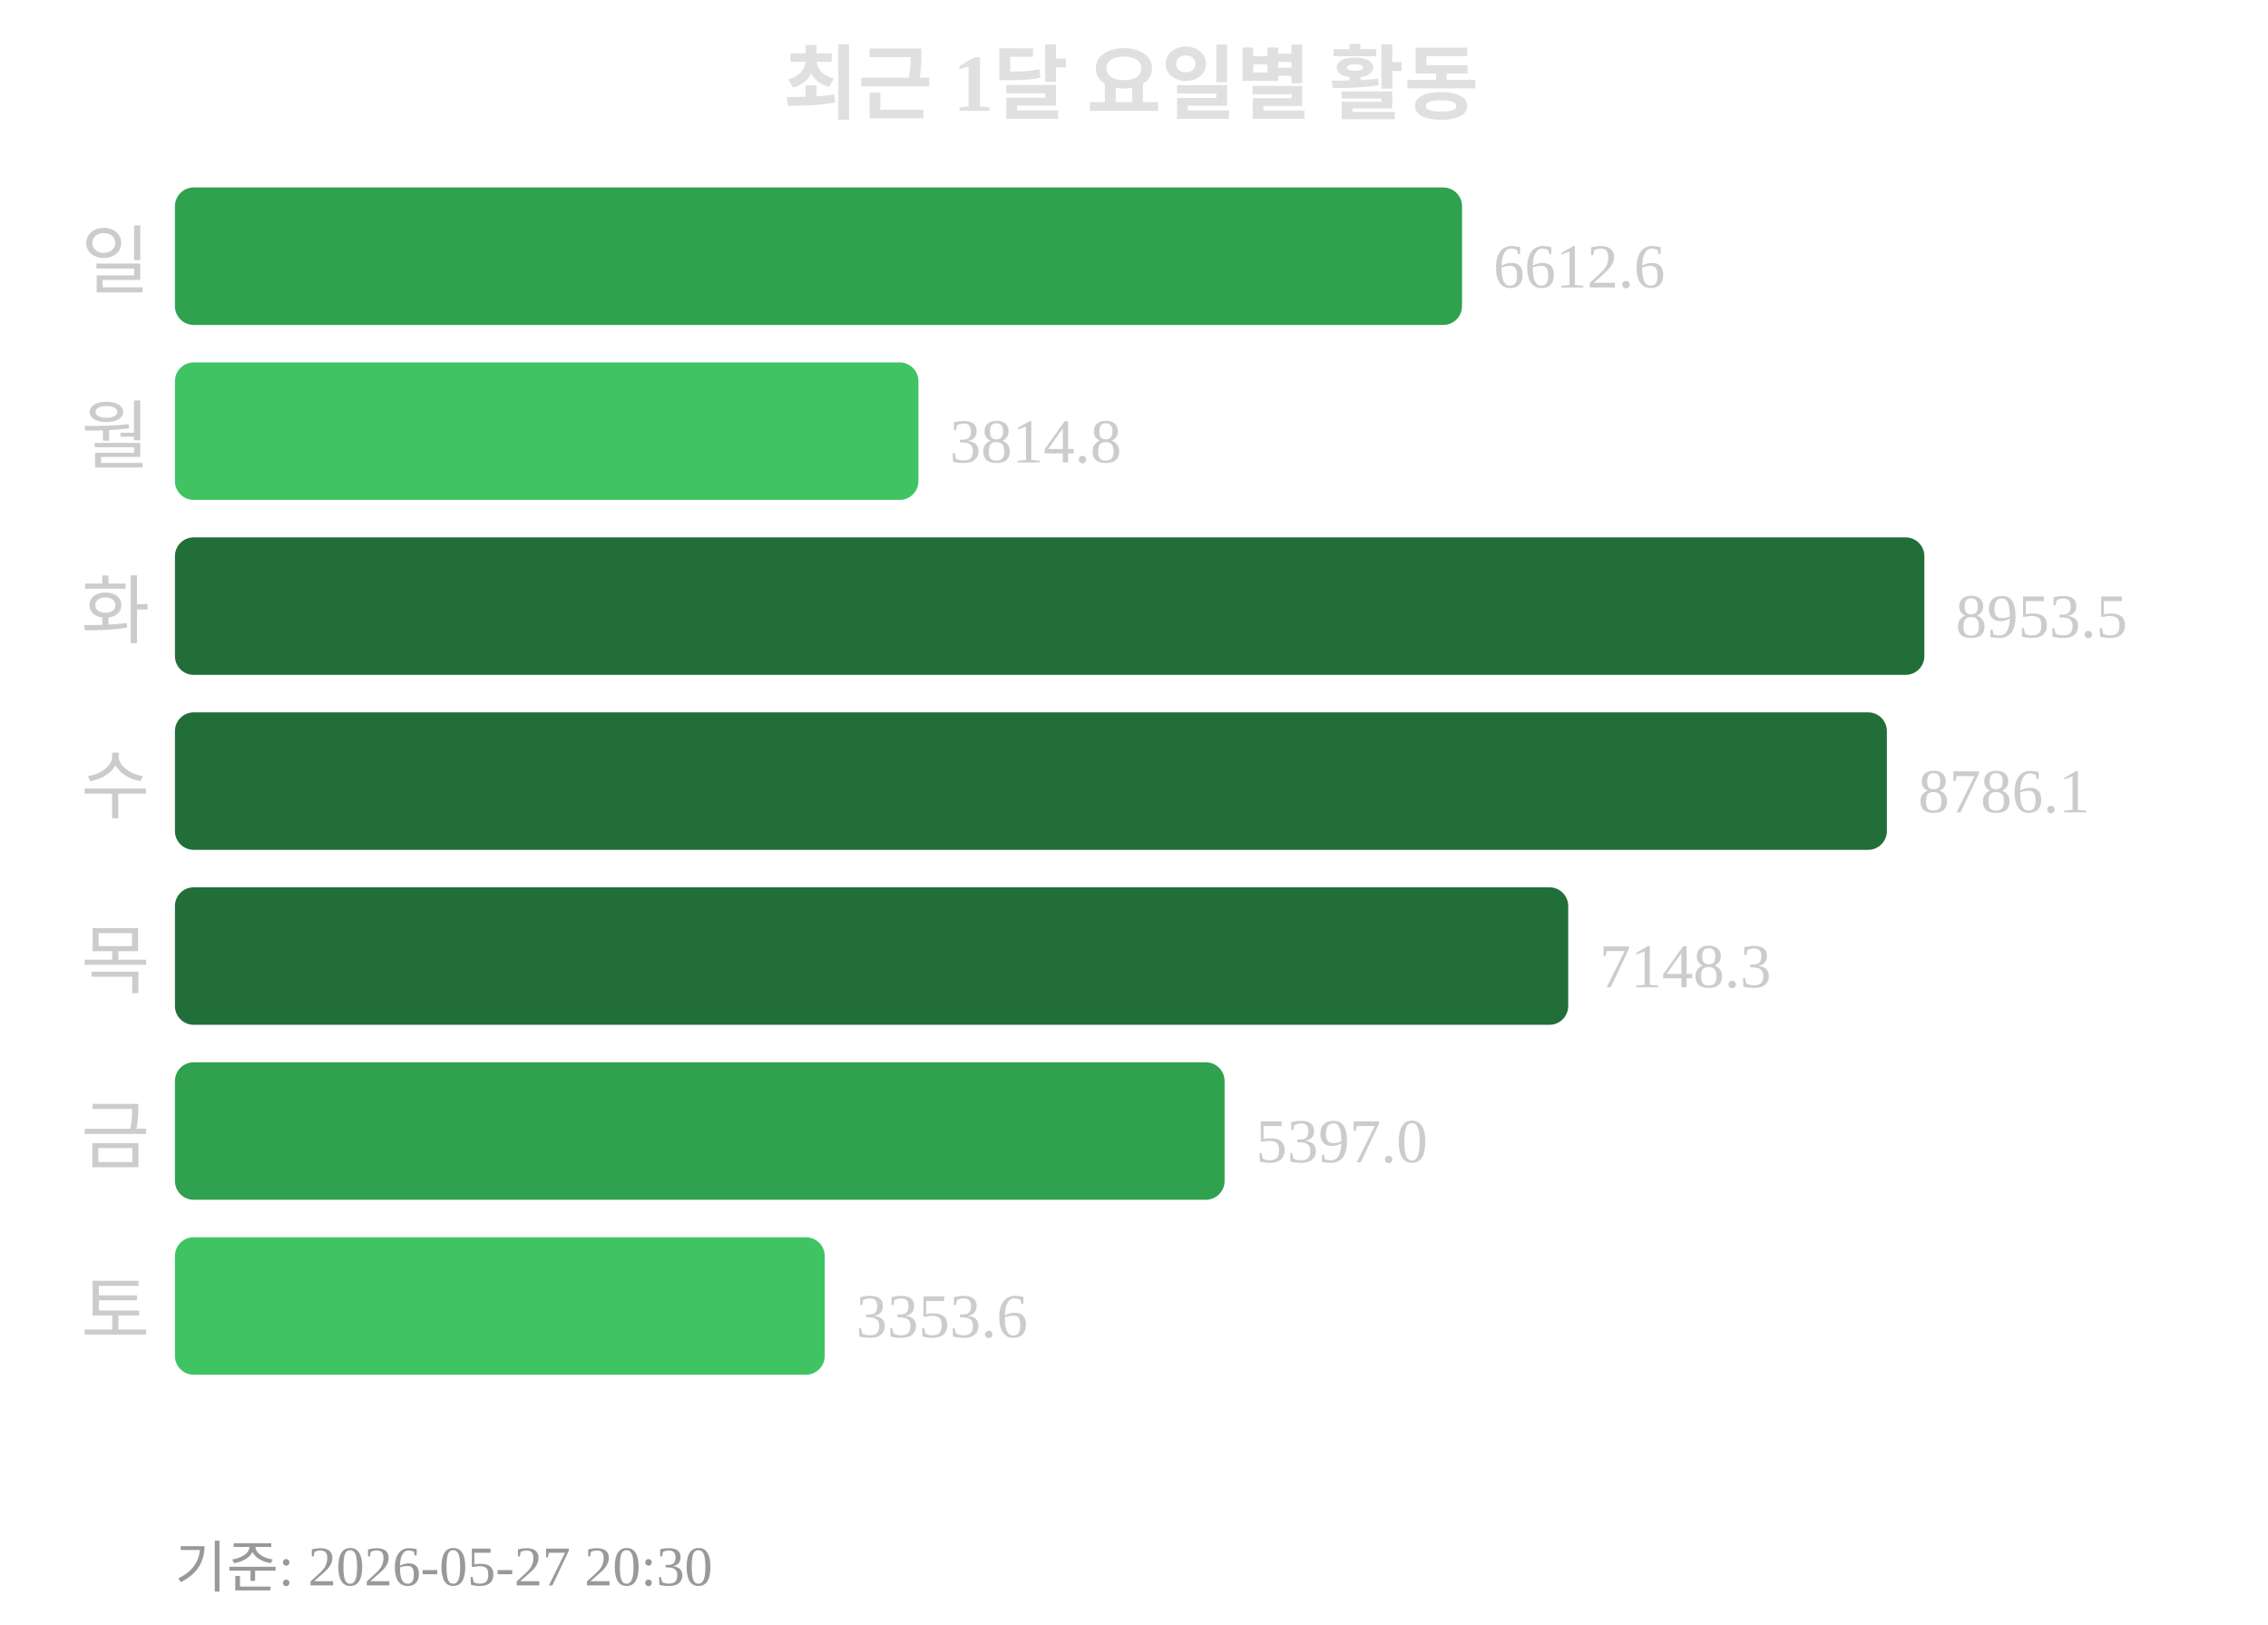
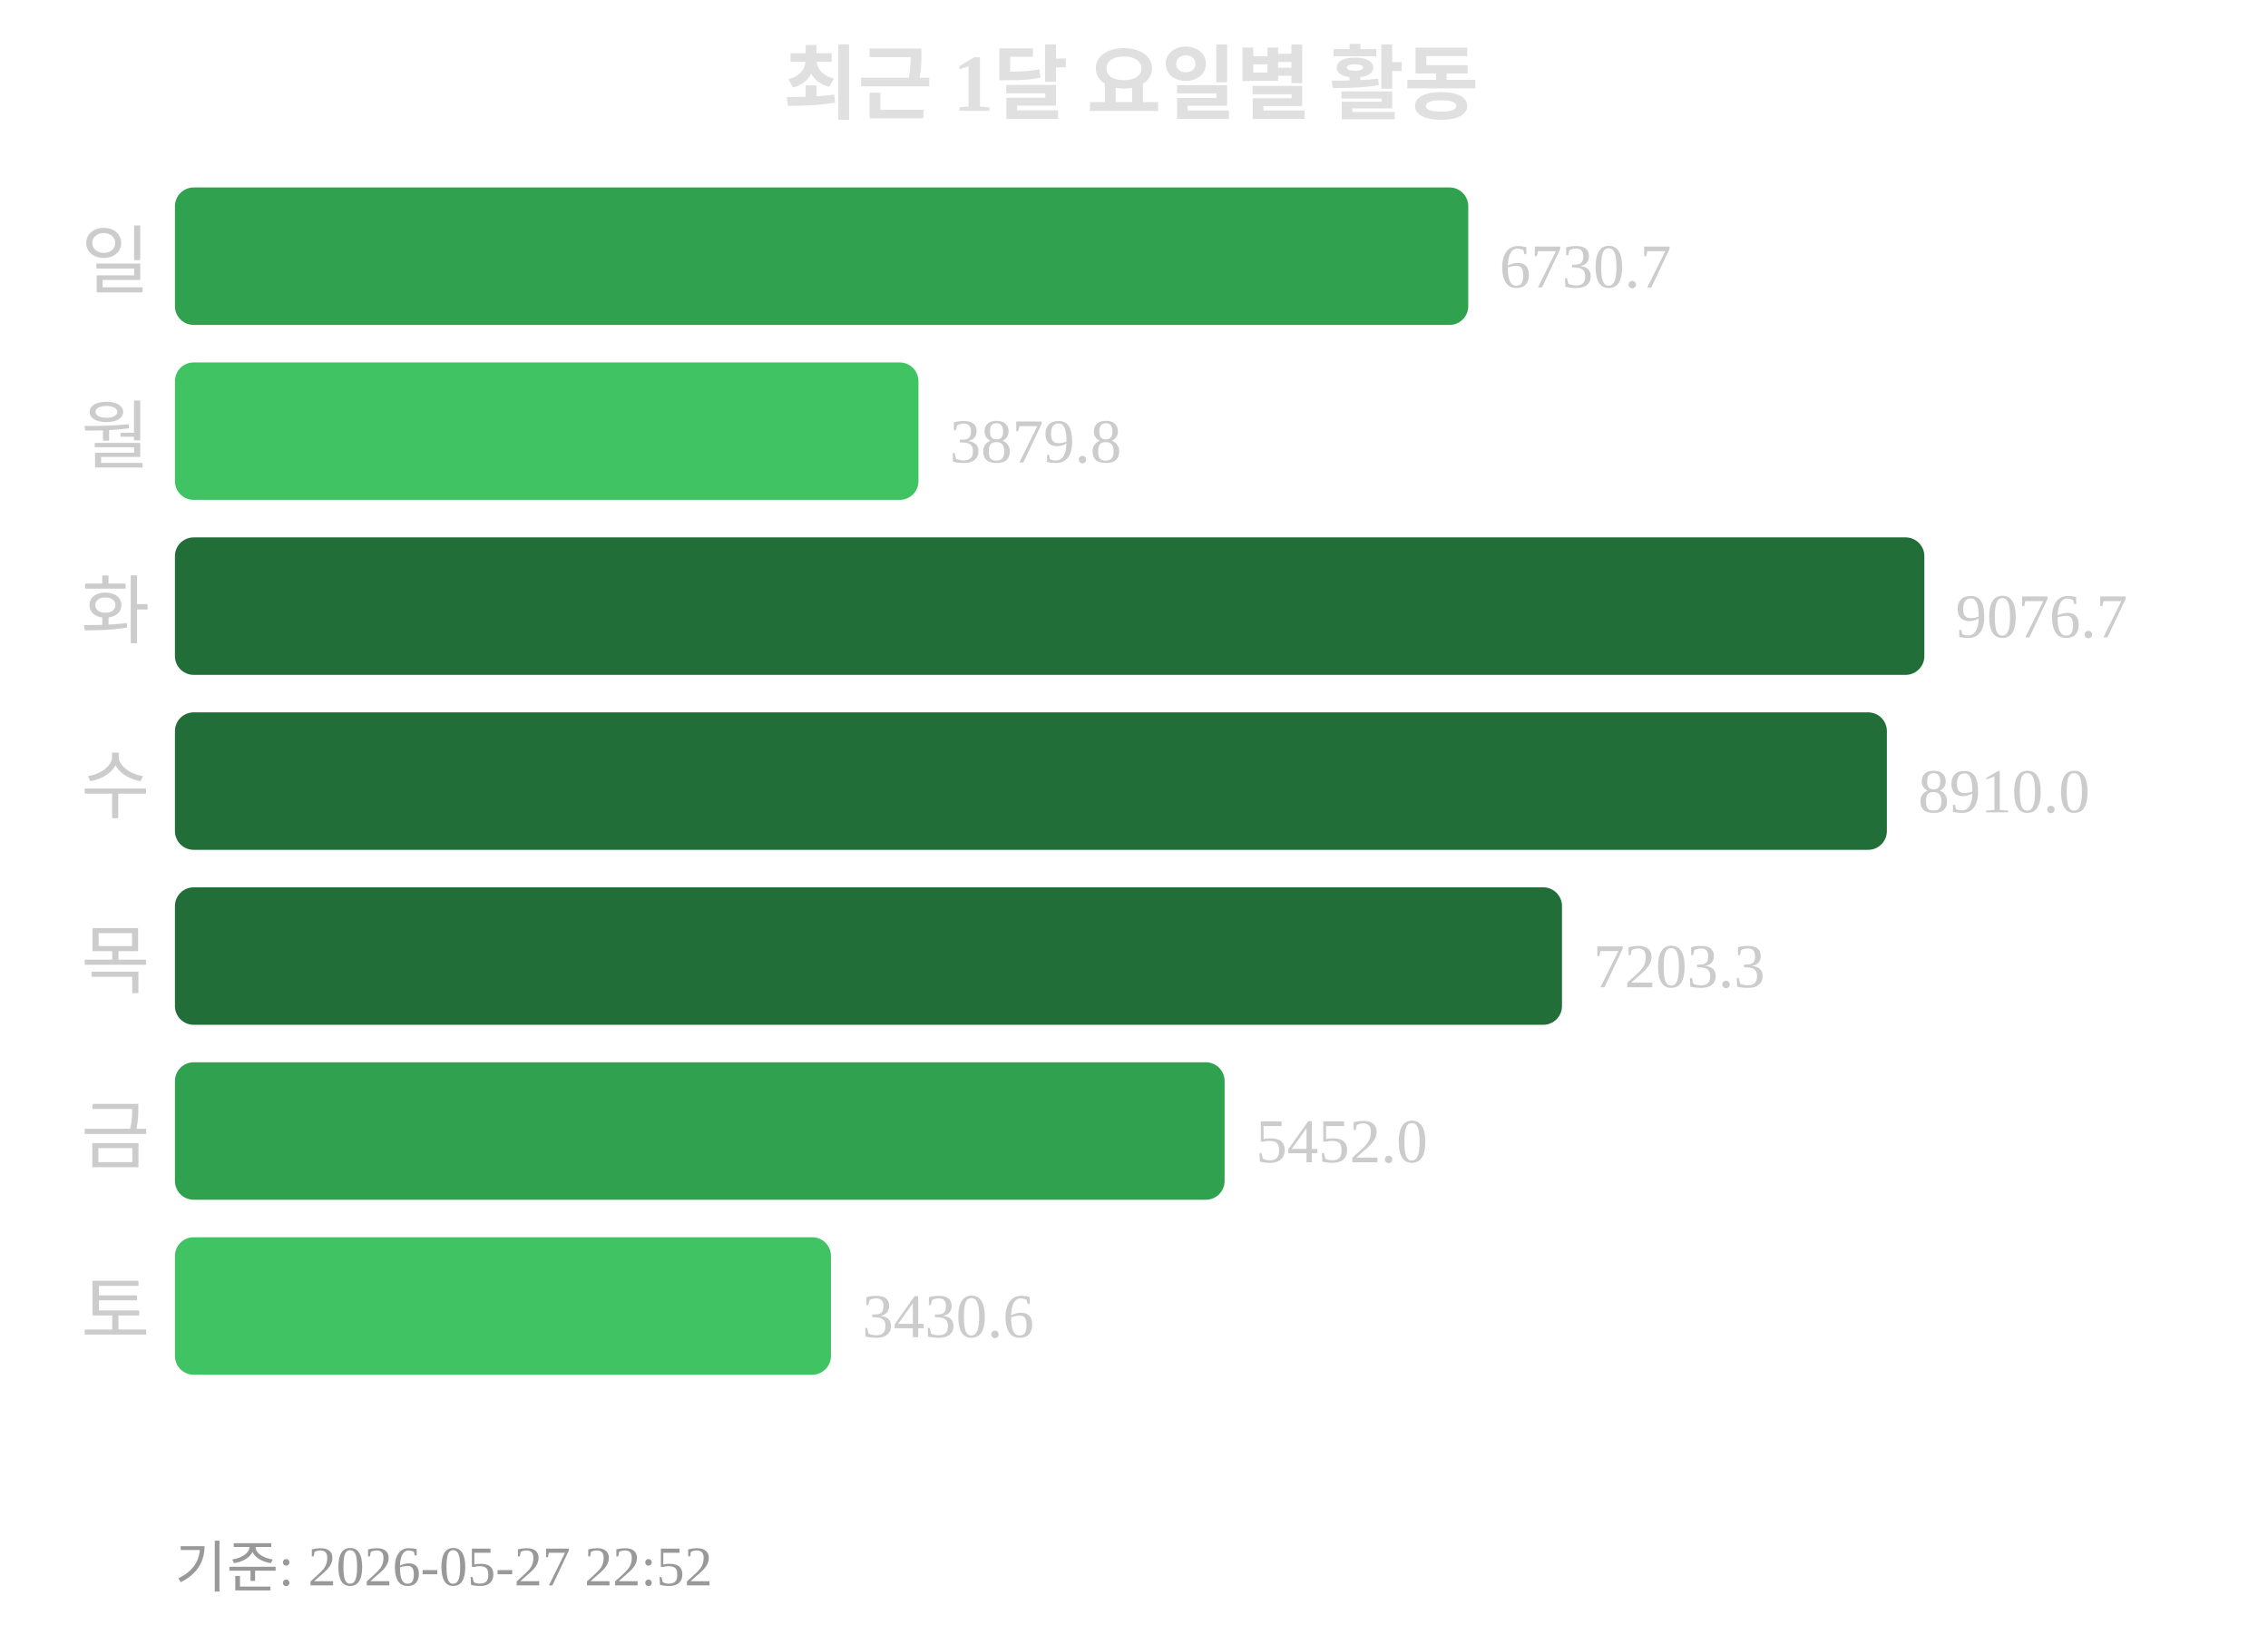
<svg xmlns="http://www.w3.org/2000/svg" width="363" height="260">
  <text x="181" y="18" text-anchor="middle" font-size="13" font-weight="bold" fill="#e0e0e0">최근 1달 요일별 활동</text>
  <text x="24" y="46" text-anchor="end" font-size="12" fill="#cccccc">일</text>
-   <rect x="28" y="30" width="206" height="22" rx="3" fill="#30a14e" />
-   <text x="239" y="46" font-size="10" fill="#cccccc">6612.6</text>
+   <rect x="28" y="30" width="207" height="22" rx="3" fill="#30a14e" />
+   <text x="240" y="46" font-size="10" fill="#cccccc">6730.7</text>
  <text x="24" y="74" text-anchor="end" font-size="12" fill="#cccccc">월</text>
  <rect x="28" y="58" width="119" height="22" rx="3" fill="#40c463" />
-   <text x="152" y="74" font-size="10" fill="#cccccc">3814.8</text>
+   <text x="152" y="74" font-size="10" fill="#cccccc">3879.8</text>
  <text x="24" y="102" text-anchor="end" font-size="12" fill="#cccccc">화</text>
  <rect x="28" y="86" width="280" height="22" rx="3" fill="#216e39" />
-   <text x="313" y="102" font-size="10" fill="#cccccc">8953.5</text>
+   <text x="313" y="102" font-size="10" fill="#cccccc">9076.7</text>
  <text x="24" y="130" text-anchor="end" font-size="12" fill="#cccccc">수</text>
  <rect x="28" y="114" width="274" height="22" rx="3" fill="#216e39" />
-   <text x="307" y="130" font-size="10" fill="#cccccc">8786.1</text>
+   <text x="307" y="130" font-size="10" fill="#cccccc">8910.0</text>
  <text x="24" y="158" text-anchor="end" font-size="12" fill="#cccccc">목</text>
-   <rect x="28" y="142" width="223" height="22" rx="3" fill="#216e39" />
-   <text x="256" y="158" font-size="10" fill="#cccccc">7148.3</text>
+   <rect x="28" y="142" width="222" height="22" rx="3" fill="#216e39" />
+   <text x="255" y="158" font-size="10" fill="#cccccc">7203.3</text>
  <text x="24" y="186" text-anchor="end" font-size="12" fill="#cccccc">금</text>
  <rect x="28" y="170" width="168" height="22" rx="3" fill="#30a14e" />
-   <text x="201" y="186" font-size="10" fill="#cccccc">5397.0</text>
+   <text x="201" y="186" font-size="10" fill="#cccccc">5452.0</text>
  <text x="24" y="214" text-anchor="end" font-size="12" fill="#cccccc">토</text>
-   <rect x="28" y="198" width="104" height="22" rx="3" fill="#40c463" />
-   <text x="137" y="214" font-size="10" fill="#cccccc">3353.6</text>
-   <text x="28" y="254" font-size="9" fill="#999999">기준: 2026-05-27 20:30</text>
+   <rect x="28" y="198" width="105" height="22" rx="3" fill="#40c463" />
+   <text x="138" y="214" font-size="10" fill="#cccccc">3430.6</text>
+   <text x="28" y="254" font-size="9" fill="#999999">기준: 2026-05-27 22:52</text>
</svg>
